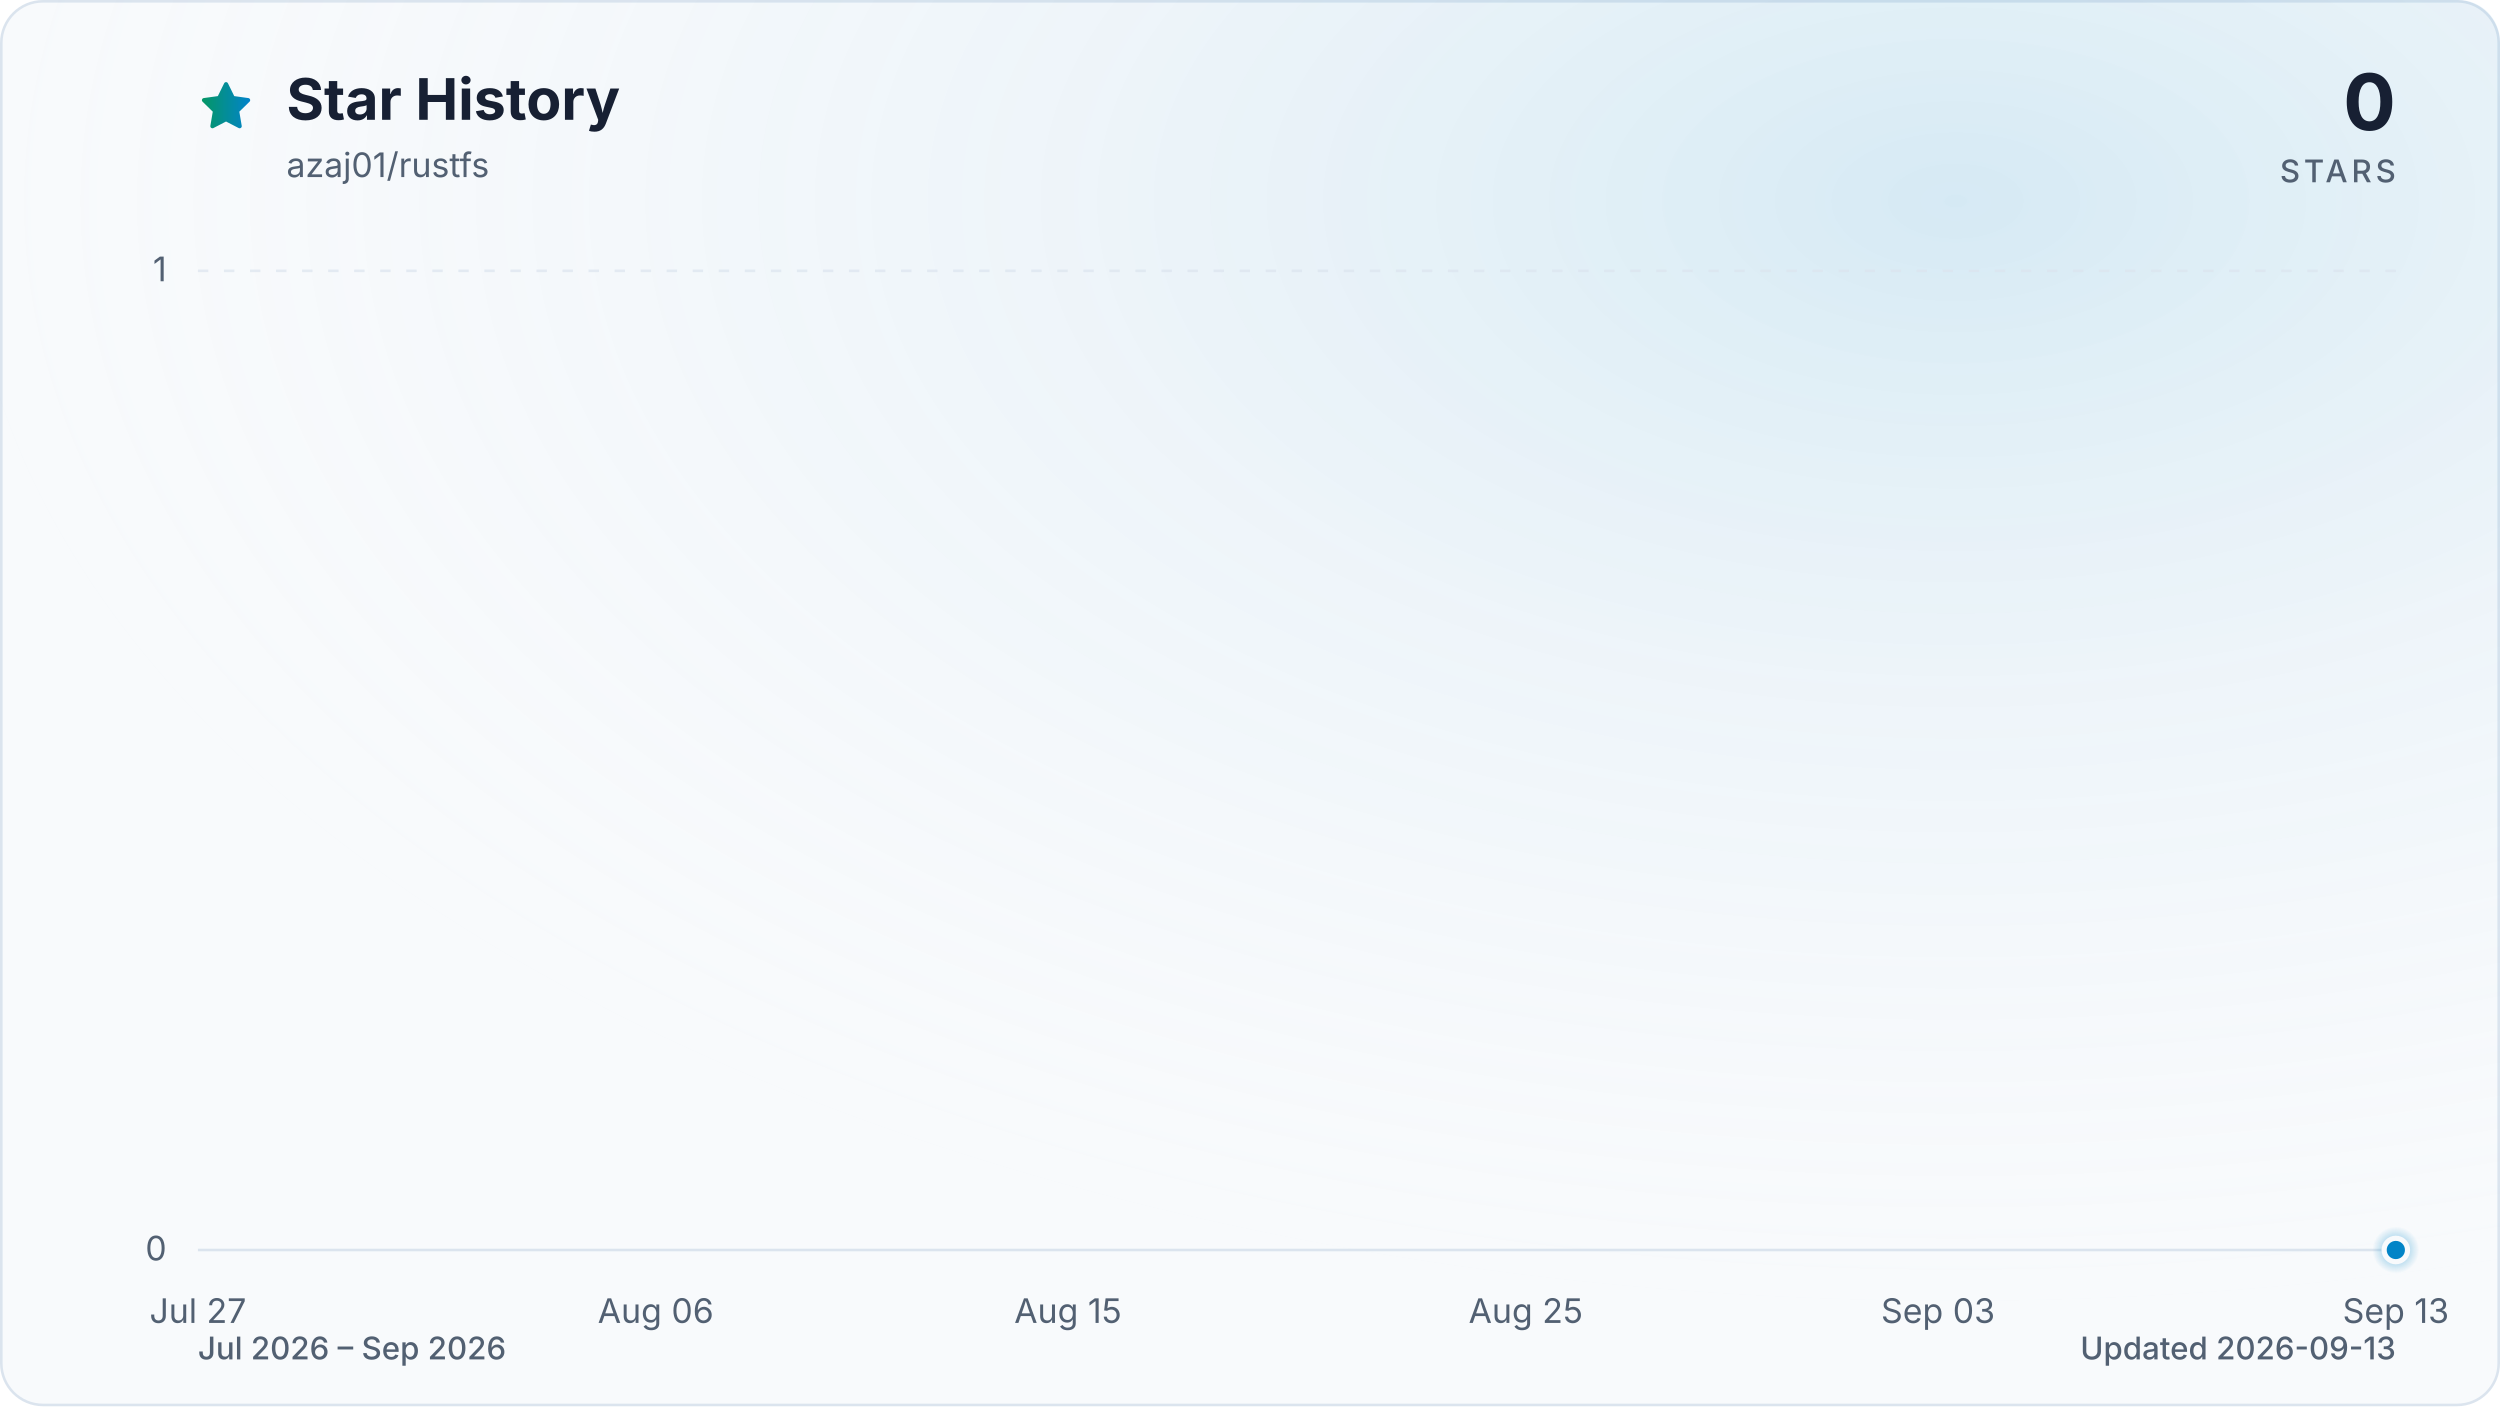
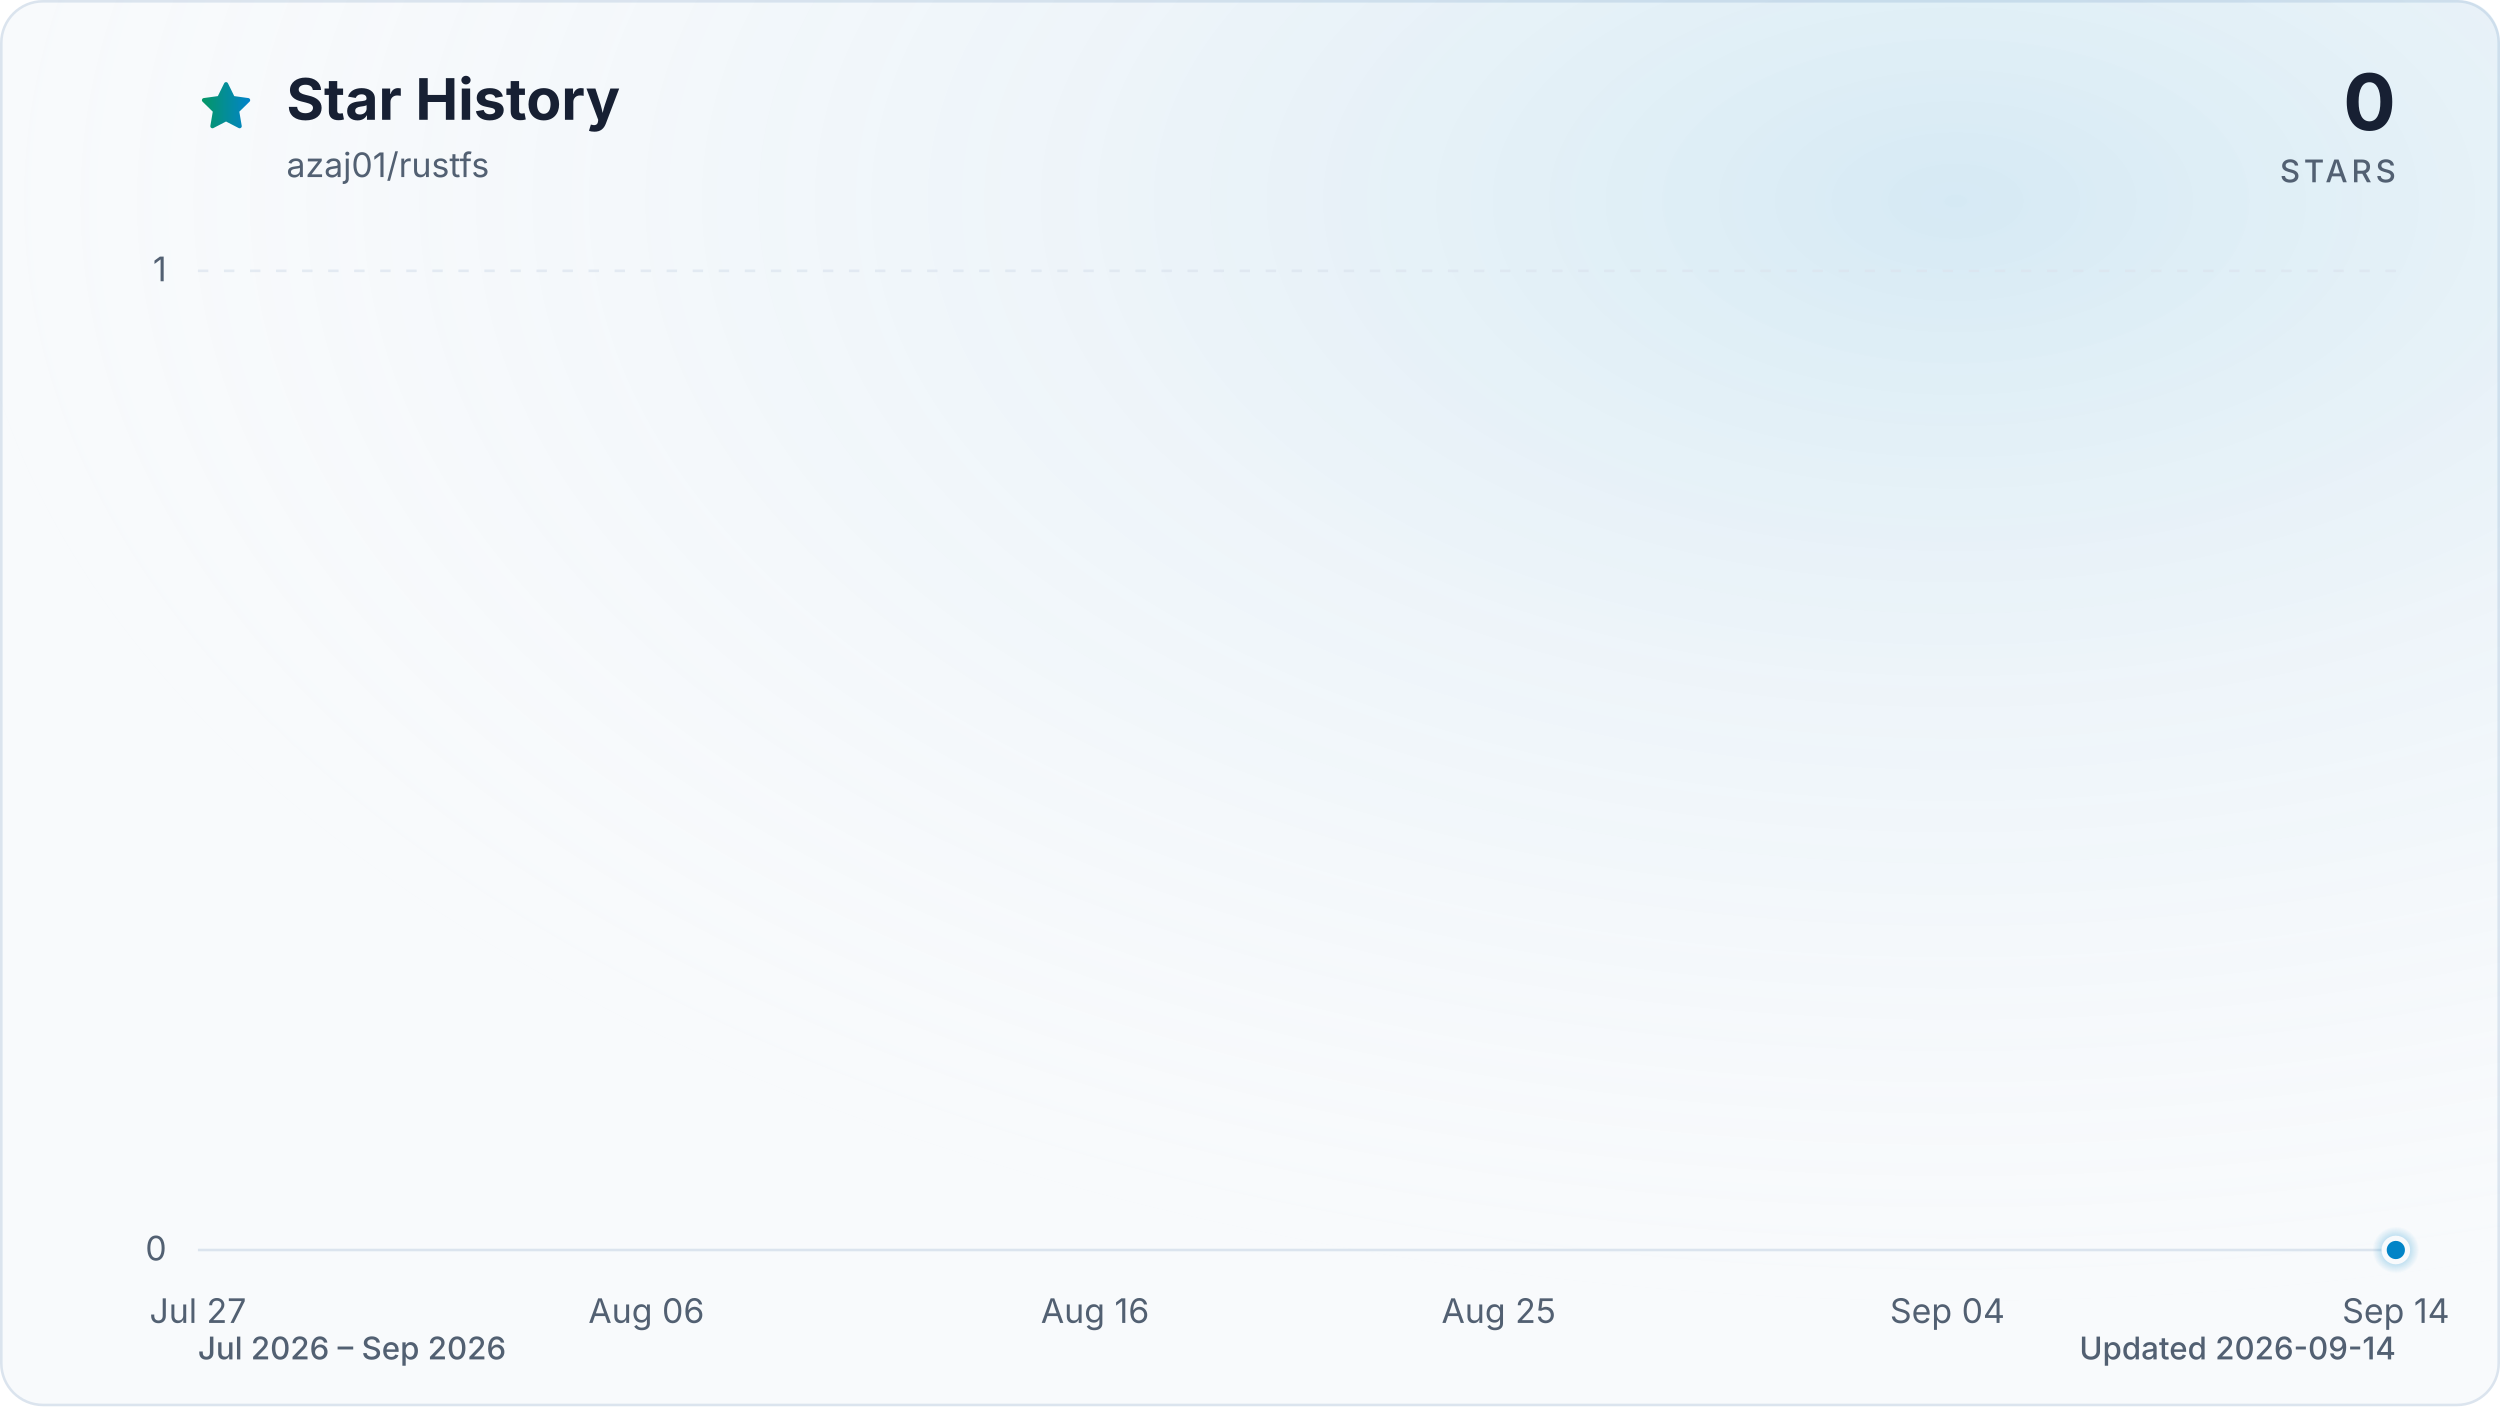
<svg xmlns="http://www.w3.org/2000/svg" viewBox="0 0 960 540" role="img" aria-labelledby="title description" data-style="gradient" data-variant="glow" data-animated="true">
  <defs>
    <linearGradient id="trend" x1="0" y1="0" x2="1" y2="0">
      <stop offset="0%" stop-color="#059669" />
      <stop offset="100%" stop-color="#0284c7" />
    </linearGradient>
    <linearGradient id="area" x1="0" y1="0" x2="0" y2="1">
      <stop offset="0%" stop-color="#059669" stop-opacity="0.30" />
      <stop offset="55%" stop-color="#0284c7" stop-opacity="0.10" />
      <stop offset="100%" stop-color="#0284c7" stop-opacity="0.01" />
    </linearGradient>
    <radialGradient id="marker-halo" cx="50%" cy="50%" r="50%">
      <stop offset="0%" stop-color="#0284c7" stop-opacity="0.55" />
      <stop offset="100%" stop-color="#0284c7" stop-opacity="0" />
    </radialGradient>
    <radialGradient id="surface-glow" cx="78%" cy="14%" r="80%">
      <stop offset="0%" stop-color="#0284c7" stop-opacity="0.14" />
      <stop offset="100%" stop-color="#f8fafc" stop-opacity="0" />
    </radialGradient>
    <filter id="trend-glow" x="-20%" y="-20%" width="140%" height="140%">
      <feGaussianBlur stdDeviation="7" />
    </filter>
  </defs>
  <style>
.trend-enter{transform-box:fill-box;transform-origin:center;animation:trend-enter 520ms cubic-bezier(0.16,1,0.3,1)}
.marker-enter{transform-box:fill-box;transform-origin:center;animation:marker-enter 320ms cubic-bezier(0.16,1,0.3,1) 200ms both}
.marker-pulse{transform-box:fill-box;transform-origin:center;animation:marker-pulse 2.6s ease-out infinite}
@keyframes trend-enter{from{opacity:.35;transform:translateY(10px)}to{opacity:1;transform:translateY(0)}}
@keyframes marker-enter{from{opacity:0;transform:scale(.4)}to{opacity:1;transform:scale(1)}}
@keyframes marker-pulse{0%{opacity:.5;transform:scale(.7)}70%,100%{opacity:0;transform:scale(2.1)}}
@media (prefers-reduced-motion:reduce){.trend-enter,.marker-enter,.marker-pulse{animation:none!important}}
@media (prefers-reduced-motion:reduce){.marker-pulse{opacity:0}}
</style>
  <rect x="0.5" y="0.5" width="959" height="539" fill="#f8fafc" stroke="#dbe4ee" stroke-width="1" rx="16" />
  <rect width="960" height="540" fill="url(#surface-glow)" rx="16" />
  <path d="M12 2.6l2.9 5.9 6.5.9-4.7 4.6 1.1 6.5-5.8-3-5.8 3 1.1-6.5-4.7-4.6 6.5-.9L12 2.6Z" transform="translate(76 30) scale(.9)" fill="url(#trend)" stroke="url(#trend)" stroke-width="1.8" stroke-linejoin="round" aria-hidden="true" />
  <text x="110" y="46" fill="#172033" font-family="ui-sans-serif, system-ui, -apple-system, BlinkMacSystemFont, 'Segoe UI', sans-serif" font-size="22" font-weight="700">Star History</text>
  <text x="110" y="68" fill="#526072" font-family="ui-sans-serif, system-ui, -apple-system, BlinkMacSystemFont, 'Segoe UI', sans-serif" font-size="13">azaj01/rustfs</text>
  <text x="920" y="50" fill="#172033" font-family="ui-sans-serif, system-ui, -apple-system, BlinkMacSystemFont, 'Segoe UI', sans-serif" font-size="30" font-weight="700" text-anchor="end">0</text>
  <text x="920" y="70" fill="#526072" font-family="ui-sans-serif, system-ui, -apple-system, BlinkMacSystemFont, 'Segoe UI', sans-serif" font-size="12" font-weight="500" letter-spacing="1.5" text-anchor="end">STARS</text>
  <line x1="76" y1="480.0" x2="920" y2="480.0" stroke="#dbe4ee" stroke-width="1" stroke-dasharray="0" opacity="1" />
  <text x="64" y="484.0" fill="#526072" font-family="ui-sans-serif, system-ui, -apple-system, BlinkMacSystemFont, 'Segoe UI', sans-serif" font-size="13" text-anchor="end">0</text>
  <line x1="76" y1="104.0" x2="920" y2="104.0" stroke="#dbe4ee" stroke-width="1" stroke-dasharray="4 6" opacity="0.7" />
  <text x="64" y="108.0" fill="#526072" font-family="ui-sans-serif, system-ui, -apple-system, BlinkMacSystemFont, 'Segoe UI', sans-serif" font-size="13" text-anchor="end">1</text>
  <text x="76.0" y="508" fill="#526072" font-family="ui-sans-serif, system-ui, -apple-system, BlinkMacSystemFont, 'Segoe UI', sans-serif" font-size="13" text-anchor="middle">Jul 27</text>
-   <text x="251.8" y="508" fill="#526072" font-family="ui-sans-serif, system-ui, -apple-system, BlinkMacSystemFont, 'Segoe UI', sans-serif" font-size="13" text-anchor="middle">Aug 06</text>
-   <text x="410.1" y="508" fill="#526072" font-family="ui-sans-serif, system-ui, -apple-system, BlinkMacSystemFont, 'Segoe UI', sans-serif" font-size="13" text-anchor="middle">Aug 15</text>
-   <text x="585.9" y="508" fill="#526072" font-family="ui-sans-serif, system-ui, -apple-system, BlinkMacSystemFont, 'Segoe UI', sans-serif" font-size="13" text-anchor="middle">Aug 25</text>
-   <text x="744.2" y="508" fill="#526072" font-family="ui-sans-serif, system-ui, -apple-system, BlinkMacSystemFont, 'Segoe UI', sans-serif" font-size="13" text-anchor="middle">Sep 03</text>
-   <text x="920.0" y="508" fill="#526072" font-family="ui-sans-serif, system-ui, -apple-system, BlinkMacSystemFont, 'Segoe UI', sans-serif" font-size="13" text-anchor="middle">Sep 13</text>
+   <text x="248.2" y="508" fill="#526072" font-family="ui-sans-serif, system-ui, -apple-system, BlinkMacSystemFont, 'Segoe UI', sans-serif" font-size="13" text-anchor="middle">Aug 06</text>
+   <text x="420.5" y="508" fill="#526072" font-family="ui-sans-serif, system-ui, -apple-system, BlinkMacSystemFont, 'Segoe UI', sans-serif" font-size="13" text-anchor="middle">Aug 16</text>
+   <text x="575.5" y="508" fill="#526072" font-family="ui-sans-serif, system-ui, -apple-system, BlinkMacSystemFont, 'Segoe UI', sans-serif" font-size="13" text-anchor="middle">Aug 25</text>
+   <text x="747.8" y="508" fill="#526072" font-family="ui-sans-serif, system-ui, -apple-system, BlinkMacSystemFont, 'Segoe UI', sans-serif" font-size="13" text-anchor="middle">Sep 04</text>
+   <text x="920.0" y="508" fill="#526072" font-family="ui-sans-serif, system-ui, -apple-system, BlinkMacSystemFont, 'Segoe UI', sans-serif" font-size="13" text-anchor="middle">Sep 14</text>
  <g class="trend-enter">
-     <path d="M 76.0 480.0 C 81.9 480.0, 87.7 480.0, 93.6 480.0 C 99.4 480.0, 105.3 480.0, 111.2 480.0 C 117.0 480.0, 122.9 480.0, 128.8 480.0 C 134.6 480.0, 140.5 480.0, 146.3 480.0 C 152.2 480.0, 158.1 480.0, 163.9 480.0 C 169.8 480.0, 175.6 480.0, 181.5 480.0 C 187.4 480.0, 193.2 480.0, 199.1 480.0 C 204.9 480.0, 210.8 480.0, 216.7 480.0 C 222.5 480.0, 228.4 480.0, 234.3 480.0 C 240.1 480.0, 246.0 480.0, 251.8 480.0 C 257.7 480.0, 263.6 480.0, 269.4 480.0 C 275.3 480.0, 281.1 480.0, 287.0 480.0 C 292.9 480.0, 298.7 480.0, 304.6 480.0 C 310.4 480.0, 316.3 480.0, 322.2 480.0 C 328.0 480.0, 333.9 480.0, 339.8 480.0 C 345.6 480.0, 351.5 480.0, 357.3 480.0 C 363.2 480.0, 369.1 480.0, 374.9 480.0 C 380.8 480.0, 386.6 480.0, 392.5 480.0 C 398.4 480.0, 404.2 480.0, 410.1 480.0 C 415.9 480.0, 421.8 480.0, 427.7 480.0 C 433.5 480.0, 439.4 480.0, 445.3 480.0 C 451.1 480.0, 457.0 480.0, 462.8 480.0 C 468.7 480.0, 474.6 480.0, 480.4 480.0 C 486.3 480.0, 492.1 480.0, 498.0 480.0 C 503.9 480.0, 509.7 480.0, 515.6 480.0 C 521.4 480.0, 527.3 480.0, 533.2 480.0 C 539.0 480.0, 544.9 480.0, 550.8 480.0 C 556.6 480.0, 562.5 480.0, 568.3 480.0 C 574.2 480.0, 580.1 480.0, 585.9 480.0 C 591.8 480.0, 597.6 480.0, 603.5 480.0 C 609.4 480.0, 615.2 480.0, 621.1 480.0 C 626.9 480.0, 632.8 480.0, 638.7 480.0 C 644.5 480.0, 650.4 480.0, 656.3 480.0 C 662.1 480.0, 668.0 480.0, 673.8 480.0 C 679.7 480.0, 685.6 480.0, 691.4 480.0 C 697.3 480.0, 703.1 480.0, 709.0 480.0 C 714.9 480.0, 720.7 480.0, 726.6 480.0 C 732.4 480.0, 738.3 480.0, 744.2 480.0 C 750.0 480.0, 755.9 480.0, 761.8 480.0 C 767.6 480.0, 773.5 480.0, 779.3 480.0 C 785.2 480.0, 791.1 480.0, 796.9 480.0 C 802.8 480.0, 808.6 480.0, 814.5 480.0 C 820.4 480.0, 826.2 480.0, 832.1 480.0 C 837.9 480.0, 843.8 480.0, 849.7 480.0 C 855.5 480.0, 861.4 480.0, 867.3 480.0 C 873.1 480.0, 879.0 480.0, 884.8 480.0 C 890.7 480.0, 896.6 480.0, 902.4 480.0 C 908.3 480.0, 914.1 480.0, 920.0 480.0 L 920.0 480.0 L 76.0 480.0 Z" fill="url(#area)" />
-     <path d="M 76.0 480.0 C 81.9 480.0, 87.7 480.0, 93.6 480.0 C 99.4 480.0, 105.3 480.0, 111.2 480.0 C 117.0 480.0, 122.9 480.0, 128.8 480.0 C 134.6 480.0, 140.5 480.0, 146.3 480.0 C 152.2 480.0, 158.1 480.0, 163.9 480.0 C 169.8 480.0, 175.6 480.0, 181.5 480.0 C 187.4 480.0, 193.2 480.0, 199.1 480.0 C 204.9 480.0, 210.8 480.0, 216.7 480.0 C 222.5 480.0, 228.4 480.0, 234.3 480.0 C 240.1 480.0, 246.0 480.0, 251.8 480.0 C 257.7 480.0, 263.6 480.0, 269.4 480.0 C 275.3 480.0, 281.1 480.0, 287.0 480.0 C 292.9 480.0, 298.7 480.0, 304.6 480.0 C 310.4 480.0, 316.3 480.0, 322.2 480.0 C 328.0 480.0, 333.9 480.0, 339.8 480.0 C 345.6 480.0, 351.5 480.0, 357.3 480.0 C 363.2 480.0, 369.1 480.0, 374.9 480.0 C 380.8 480.0, 386.6 480.0, 392.5 480.0 C 398.4 480.0, 404.2 480.0, 410.1 480.0 C 415.9 480.0, 421.8 480.0, 427.7 480.0 C 433.5 480.0, 439.4 480.0, 445.3 480.0 C 451.1 480.0, 457.0 480.0, 462.8 480.0 C 468.7 480.0, 474.6 480.0, 480.4 480.0 C 486.3 480.0, 492.1 480.0, 498.0 480.0 C 503.9 480.0, 509.7 480.0, 515.6 480.0 C 521.4 480.0, 527.3 480.0, 533.2 480.0 C 539.0 480.0, 544.9 480.0, 550.8 480.0 C 556.6 480.0, 562.5 480.0, 568.3 480.0 C 574.2 480.0, 580.1 480.0, 585.9 480.0 C 591.8 480.0, 597.6 480.0, 603.5 480.0 C 609.4 480.0, 615.2 480.0, 621.1 480.0 C 626.9 480.0, 632.8 480.0, 638.7 480.0 C 644.5 480.0, 650.4 480.0, 656.3 480.0 C 662.1 480.0, 668.0 480.0, 673.8 480.0 C 679.7 480.0, 685.6 480.0, 691.4 480.0 C 697.3 480.0, 703.1 480.0, 709.0 480.0 C 714.9 480.0, 720.7 480.0, 726.6 480.0 C 732.4 480.0, 738.3 480.0, 744.2 480.0 C 750.0 480.0, 755.9 480.0, 761.8 480.0 C 767.6 480.0, 773.5 480.0, 779.3 480.0 C 785.2 480.0, 791.1 480.0, 796.9 480.0 C 802.8 480.0, 808.6 480.0, 814.5 480.0 C 820.4 480.0, 826.2 480.0, 832.1 480.0 C 837.9 480.0, 843.8 480.0, 849.7 480.0 C 855.5 480.0, 861.4 480.0, 867.3 480.0 C 873.1 480.0, 879.0 480.0, 884.8 480.0 C 890.7 480.0, 896.6 480.0, 902.4 480.0 C 908.3 480.0, 914.1 480.0, 920.0 480.0" fill="none" stroke="url(#trend)" stroke-width="12" stroke-linecap="round" stroke-linejoin="round" opacity="0.16" filter="url(#trend-glow)" />
-     <path d="M 76.0 480.0 C 81.9 480.0, 87.7 480.0, 93.6 480.0 C 99.4 480.0, 105.3 480.0, 111.2 480.0 C 117.0 480.0, 122.9 480.0, 128.8 480.0 C 134.6 480.0, 140.5 480.0, 146.3 480.0 C 152.2 480.0, 158.1 480.0, 163.9 480.0 C 169.8 480.0, 175.6 480.0, 181.5 480.0 C 187.4 480.0, 193.2 480.0, 199.1 480.0 C 204.9 480.0, 210.8 480.0, 216.7 480.0 C 222.5 480.0, 228.4 480.0, 234.3 480.0 C 240.1 480.0, 246.0 480.0, 251.8 480.0 C 257.7 480.0, 263.6 480.0, 269.4 480.0 C 275.3 480.0, 281.1 480.0, 287.0 480.0 C 292.9 480.0, 298.7 480.0, 304.6 480.0 C 310.4 480.0, 316.3 480.0, 322.2 480.0 C 328.0 480.0, 333.9 480.0, 339.8 480.0 C 345.6 480.0, 351.5 480.0, 357.3 480.0 C 363.2 480.0, 369.1 480.0, 374.9 480.0 C 380.8 480.0, 386.6 480.0, 392.5 480.0 C 398.4 480.0, 404.2 480.0, 410.1 480.0 C 415.9 480.0, 421.8 480.0, 427.7 480.0 C 433.5 480.0, 439.4 480.0, 445.3 480.0 C 451.1 480.0, 457.0 480.0, 462.8 480.0 C 468.7 480.0, 474.6 480.0, 480.4 480.0 C 486.3 480.0, 492.1 480.0, 498.0 480.0 C 503.9 480.0, 509.7 480.0, 515.6 480.0 C 521.4 480.0, 527.3 480.0, 533.2 480.0 C 539.0 480.0, 544.9 480.0, 550.8 480.0 C 556.6 480.0, 562.5 480.0, 568.3 480.0 C 574.2 480.0, 580.1 480.0, 585.9 480.0 C 591.8 480.0, 597.6 480.0, 603.5 480.0 C 609.4 480.0, 615.2 480.0, 621.1 480.0 C 626.9 480.0, 632.8 480.0, 638.7 480.0 C 644.5 480.0, 650.4 480.0, 656.3 480.0 C 662.1 480.0, 668.0 480.0, 673.8 480.0 C 679.7 480.0, 685.6 480.0, 691.4 480.0 C 697.3 480.0, 703.1 480.0, 709.0 480.0 C 714.9 480.0, 720.7 480.0, 726.6 480.0 C 732.4 480.0, 738.3 480.0, 744.2 480.0 C 750.0 480.0, 755.9 480.0, 761.8 480.0 C 767.6 480.0, 773.5 480.0, 779.3 480.0 C 785.2 480.0, 791.1 480.0, 796.9 480.0 C 802.8 480.0, 808.6 480.0, 814.5 480.0 C 820.4 480.0, 826.2 480.0, 832.1 480.0 C 837.9 480.0, 843.8 480.0, 849.7 480.0 C 855.5 480.0, 861.4 480.0, 867.3 480.0 C 873.1 480.0, 879.0 480.0, 884.8 480.0 C 890.7 480.0, 896.6 480.0, 902.4 480.0 C 908.3 480.0, 914.1 480.0, 920.0 480.0" fill="none" stroke="url(#trend)" stroke-width="3" stroke-linecap="round" stroke-linejoin="round" />
+     <path d="M 76.0 480.0 C 81.7 480.0, 87.5 480.0, 93.2 480.0 C 99.0 480.0, 104.7 480.0, 110.4 480.0 C 116.2 480.0, 121.9 480.0, 127.7 480.0 C 133.4 480.0, 139.2 480.0, 144.9 480.0 C 150.6 480.0, 156.4 480.0, 162.1 480.0 C 167.9 480.0, 173.6 480.0, 179.3 480.0 C 185.1 480.0, 190.8 480.0, 196.6 480.0 C 202.3 480.0, 208.1 480.0, 213.8 480.0 C 219.5 480.0, 225.3 480.0, 231.0 480.0 C 236.8 480.0, 242.5 480.0, 248.2 480.0 C 254.0 480.0, 259.7 480.0, 265.5 480.0 C 271.2 480.0, 277.0 480.0, 282.7 480.0 C 288.4 480.0, 294.2 480.0, 299.9 480.0 C 305.7 480.0, 311.4 480.0, 317.1 480.0 C 322.9 480.0, 328.6 480.0, 334.4 480.0 C 340.1 480.0, 345.9 480.0, 351.6 480.0 C 357.3 480.0, 363.1 480.0, 368.8 480.0 C 374.6 480.0, 380.3 480.0, 386.0 480.0 C 391.8 480.0, 397.5 480.0, 403.3 480.0 C 409.0 480.0, 414.7 480.0, 420.5 480.0 C 426.2 480.0, 432.0 480.0, 437.7 480.0 C 443.5 480.0, 449.2 480.0, 454.9 480.0 C 460.7 480.0, 466.4 480.0, 472.2 480.0 C 477.9 480.0, 483.6 480.0, 489.4 480.0 C 495.1 480.0, 500.9 480.0, 506.6 480.0 C 512.4 480.0, 518.1 480.0, 523.8 480.0 C 529.6 480.0, 535.3 480.0, 541.1 480.0 C 546.8 480.0, 552.5 480.0, 558.3 480.0 C 564.0 480.0, 569.8 480.0, 575.5 480.0 C 581.3 480.0, 587.0 480.0, 592.7 480.0 C 598.5 480.0, 604.2 480.0, 610.0 480.0 C 615.7 480.0, 621.4 480.0, 627.2 480.0 C 632.9 480.0, 638.7 480.0, 644.4 480.0 C 650.1 480.0, 655.9 480.0, 661.6 480.0 C 667.4 480.0, 673.1 480.0, 678.9 480.0 C 684.6 480.0, 690.3 480.0, 696.1 480.0 C 701.8 480.0, 707.6 480.0, 713.3 480.0 C 719.0 480.0, 724.8 480.0, 730.5 480.0 C 736.3 480.0, 742.0 480.0, 747.8 480.0 C 753.5 480.0, 759.2 480.0, 765.0 480.0 C 770.7 480.0, 776.5 480.0, 782.2 480.0 C 787.9 480.0, 793.7 480.0, 799.4 480.0 C 805.2 480.0, 810.9 480.0, 816.7 480.0 C 822.4 480.0, 828.1 480.0, 833.9 480.0 C 839.6 480.0, 845.4 480.0, 851.1 480.0 C 856.8 480.0, 862.6 480.0, 868.3 480.0 C 874.1 480.0, 879.8 480.0, 885.6 480.0 C 891.3 480.0, 897.0 480.0, 902.8 480.0 C 908.5 480.0, 914.3 480.0, 920.0 480.0 L 920.0 480.0 L 76.0 480.0 Z" fill="url(#area)" />
+     <path d="M 76.0 480.0 C 81.7 480.0, 87.5 480.0, 93.2 480.0 C 99.0 480.0, 104.7 480.0, 110.4 480.0 C 116.2 480.0, 121.9 480.0, 127.7 480.0 C 133.4 480.0, 139.2 480.0, 144.9 480.0 C 150.6 480.0, 156.4 480.0, 162.1 480.0 C 167.9 480.0, 173.6 480.0, 179.3 480.0 C 185.1 480.0, 190.8 480.0, 196.6 480.0 C 202.3 480.0, 208.1 480.0, 213.8 480.0 C 219.5 480.0, 225.3 480.0, 231.0 480.0 C 236.8 480.0, 242.5 480.0, 248.2 480.0 C 254.0 480.0, 259.7 480.0, 265.5 480.0 C 271.2 480.0, 277.0 480.0, 282.7 480.0 C 288.4 480.0, 294.2 480.0, 299.9 480.0 C 305.7 480.0, 311.4 480.0, 317.1 480.0 C 322.9 480.0, 328.6 480.0, 334.4 480.0 C 340.1 480.0, 345.9 480.0, 351.6 480.0 C 357.3 480.0, 363.1 480.0, 368.8 480.0 C 374.6 480.0, 380.3 480.0, 386.0 480.0 C 391.8 480.0, 397.5 480.0, 403.3 480.0 C 409.0 480.0, 414.7 480.0, 420.5 480.0 C 426.2 480.0, 432.0 480.0, 437.7 480.0 C 443.5 480.0, 449.2 480.0, 454.9 480.0 C 460.7 480.0, 466.4 480.0, 472.2 480.0 C 477.9 480.0, 483.6 480.0, 489.4 480.0 C 495.1 480.0, 500.9 480.0, 506.6 480.0 C 512.4 480.0, 518.1 480.0, 523.8 480.0 C 529.6 480.0, 535.3 480.0, 541.1 480.0 C 546.8 480.0, 552.5 480.0, 558.3 480.0 C 564.0 480.0, 569.8 480.0, 575.5 480.0 C 581.3 480.0, 587.0 480.0, 592.7 480.0 C 598.5 480.0, 604.2 480.0, 610.0 480.0 C 615.7 480.0, 621.4 480.0, 627.2 480.0 C 632.9 480.0, 638.7 480.0, 644.4 480.0 C 650.1 480.0, 655.9 480.0, 661.6 480.0 C 667.4 480.0, 673.1 480.0, 678.9 480.0 C 684.6 480.0, 690.3 480.0, 696.1 480.0 C 701.8 480.0, 707.6 480.0, 713.3 480.0 C 719.0 480.0, 724.8 480.0, 730.5 480.0 C 736.3 480.0, 742.0 480.0, 747.8 480.0 C 753.5 480.0, 759.2 480.0, 765.0 480.0 C 770.7 480.0, 776.5 480.0, 782.2 480.0 C 787.9 480.0, 793.7 480.0, 799.4 480.0 C 805.2 480.0, 810.9 480.0, 816.7 480.0 C 822.4 480.0, 828.1 480.0, 833.9 480.0 C 839.6 480.0, 845.4 480.0, 851.1 480.0 C 856.8 480.0, 862.6 480.0, 868.3 480.0 C 874.1 480.0, 879.8 480.0, 885.6 480.0 C 891.3 480.0, 897.0 480.0, 902.8 480.0 C 908.5 480.0, 914.3 480.0, 920.0 480.0" fill="none" stroke="url(#trend)" stroke-width="12" stroke-linecap="round" stroke-linejoin="round" opacity="0.16" filter="url(#trend-glow)" />
+     <path d="M 76.0 480.0 C 81.7 480.0, 87.5 480.0, 93.2 480.0 C 99.0 480.0, 104.7 480.0, 110.4 480.0 C 116.2 480.0, 121.9 480.0, 127.7 480.0 C 133.4 480.0, 139.2 480.0, 144.9 480.0 C 150.6 480.0, 156.4 480.0, 162.1 480.0 C 167.9 480.0, 173.6 480.0, 179.3 480.0 C 185.1 480.0, 190.8 480.0, 196.6 480.0 C 202.3 480.0, 208.1 480.0, 213.8 480.0 C 219.5 480.0, 225.3 480.0, 231.0 480.0 C 236.8 480.0, 242.5 480.0, 248.2 480.0 C 254.0 480.0, 259.7 480.0, 265.5 480.0 C 271.2 480.0, 277.0 480.0, 282.7 480.0 C 288.4 480.0, 294.2 480.0, 299.9 480.0 C 305.7 480.0, 311.4 480.0, 317.1 480.0 C 322.9 480.0, 328.6 480.0, 334.4 480.0 C 340.1 480.0, 345.9 480.0, 351.6 480.0 C 357.3 480.0, 363.1 480.0, 368.8 480.0 C 374.6 480.0, 380.3 480.0, 386.0 480.0 C 391.8 480.0, 397.5 480.0, 403.3 480.0 C 409.0 480.0, 414.7 480.0, 420.5 480.0 C 426.2 480.0, 432.0 480.0, 437.7 480.0 C 443.5 480.0, 449.2 480.0, 454.9 480.0 C 460.7 480.0, 466.4 480.0, 472.2 480.0 C 477.9 480.0, 483.6 480.0, 489.4 480.0 C 495.1 480.0, 500.9 480.0, 506.6 480.0 C 512.4 480.0, 518.1 480.0, 523.8 480.0 C 529.6 480.0, 535.3 480.0, 541.1 480.0 C 546.8 480.0, 552.5 480.0, 558.3 480.0 C 564.0 480.0, 569.8 480.0, 575.5 480.0 C 581.3 480.0, 587.0 480.0, 592.7 480.0 C 598.5 480.0, 604.2 480.0, 610.0 480.0 C 615.7 480.0, 621.4 480.0, 627.2 480.0 C 632.9 480.0, 638.7 480.0, 644.4 480.0 C 650.1 480.0, 655.9 480.0, 661.6 480.0 C 667.4 480.0, 673.1 480.0, 678.9 480.0 C 684.6 480.0, 690.3 480.0, 696.1 480.0 C 701.8 480.0, 707.6 480.0, 713.3 480.0 C 719.0 480.0, 724.8 480.0, 730.5 480.0 C 736.3 480.0, 742.0 480.0, 747.8 480.0 C 753.5 480.0, 759.2 480.0, 765.0 480.0 C 770.7 480.0, 776.5 480.0, 782.2 480.0 C 787.9 480.0, 793.7 480.0, 799.4 480.0 C 805.2 480.0, 810.9 480.0, 816.7 480.0 C 822.4 480.0, 828.1 480.0, 833.9 480.0 C 839.6 480.0, 845.4 480.0, 851.1 480.0 C 856.8 480.0, 862.6 480.0, 868.3 480.0 C 874.1 480.0, 879.8 480.0, 885.6 480.0 C 891.3 480.0, 897.0 480.0, 902.8 480.0 C 908.5 480.0, 914.3 480.0, 920.0 480.0" fill="none" stroke="url(#trend)" stroke-width="3" stroke-linecap="round" stroke-linejoin="round" />
  </g>
  <g class="marker-enter">
    <circle class="marker-pulse" cx="920.0" cy="480.0" r="9" fill="url(#marker-halo)" />
    <circle cx="920.0" cy="480.0" r="4.5" fill="#0284c7" stroke="#f8fafc" stroke-width="2" />
  </g>
  <text x="76" y="522" fill="#526072" font-family="ui-sans-serif, system-ui, -apple-system, BlinkMacSystemFont, 'Segoe UI', sans-serif" font-size="12" font-weight="500">Jul 2026 – Sep 2026</text>
-   <text x="920" y="522" fill="#526072" font-family="ui-sans-serif, system-ui, -apple-system, BlinkMacSystemFont, 'Segoe UI', sans-serif" font-size="12" font-weight="500" text-anchor="end">Updated 2026-09-13</text>
+   <text x="920" y="522" fill="#526072" font-family="ui-sans-serif, system-ui, -apple-system, BlinkMacSystemFont, 'Segoe UI', sans-serif" font-size="12" font-weight="500" text-anchor="end">Updated 2026-09-14</text>
</svg>
